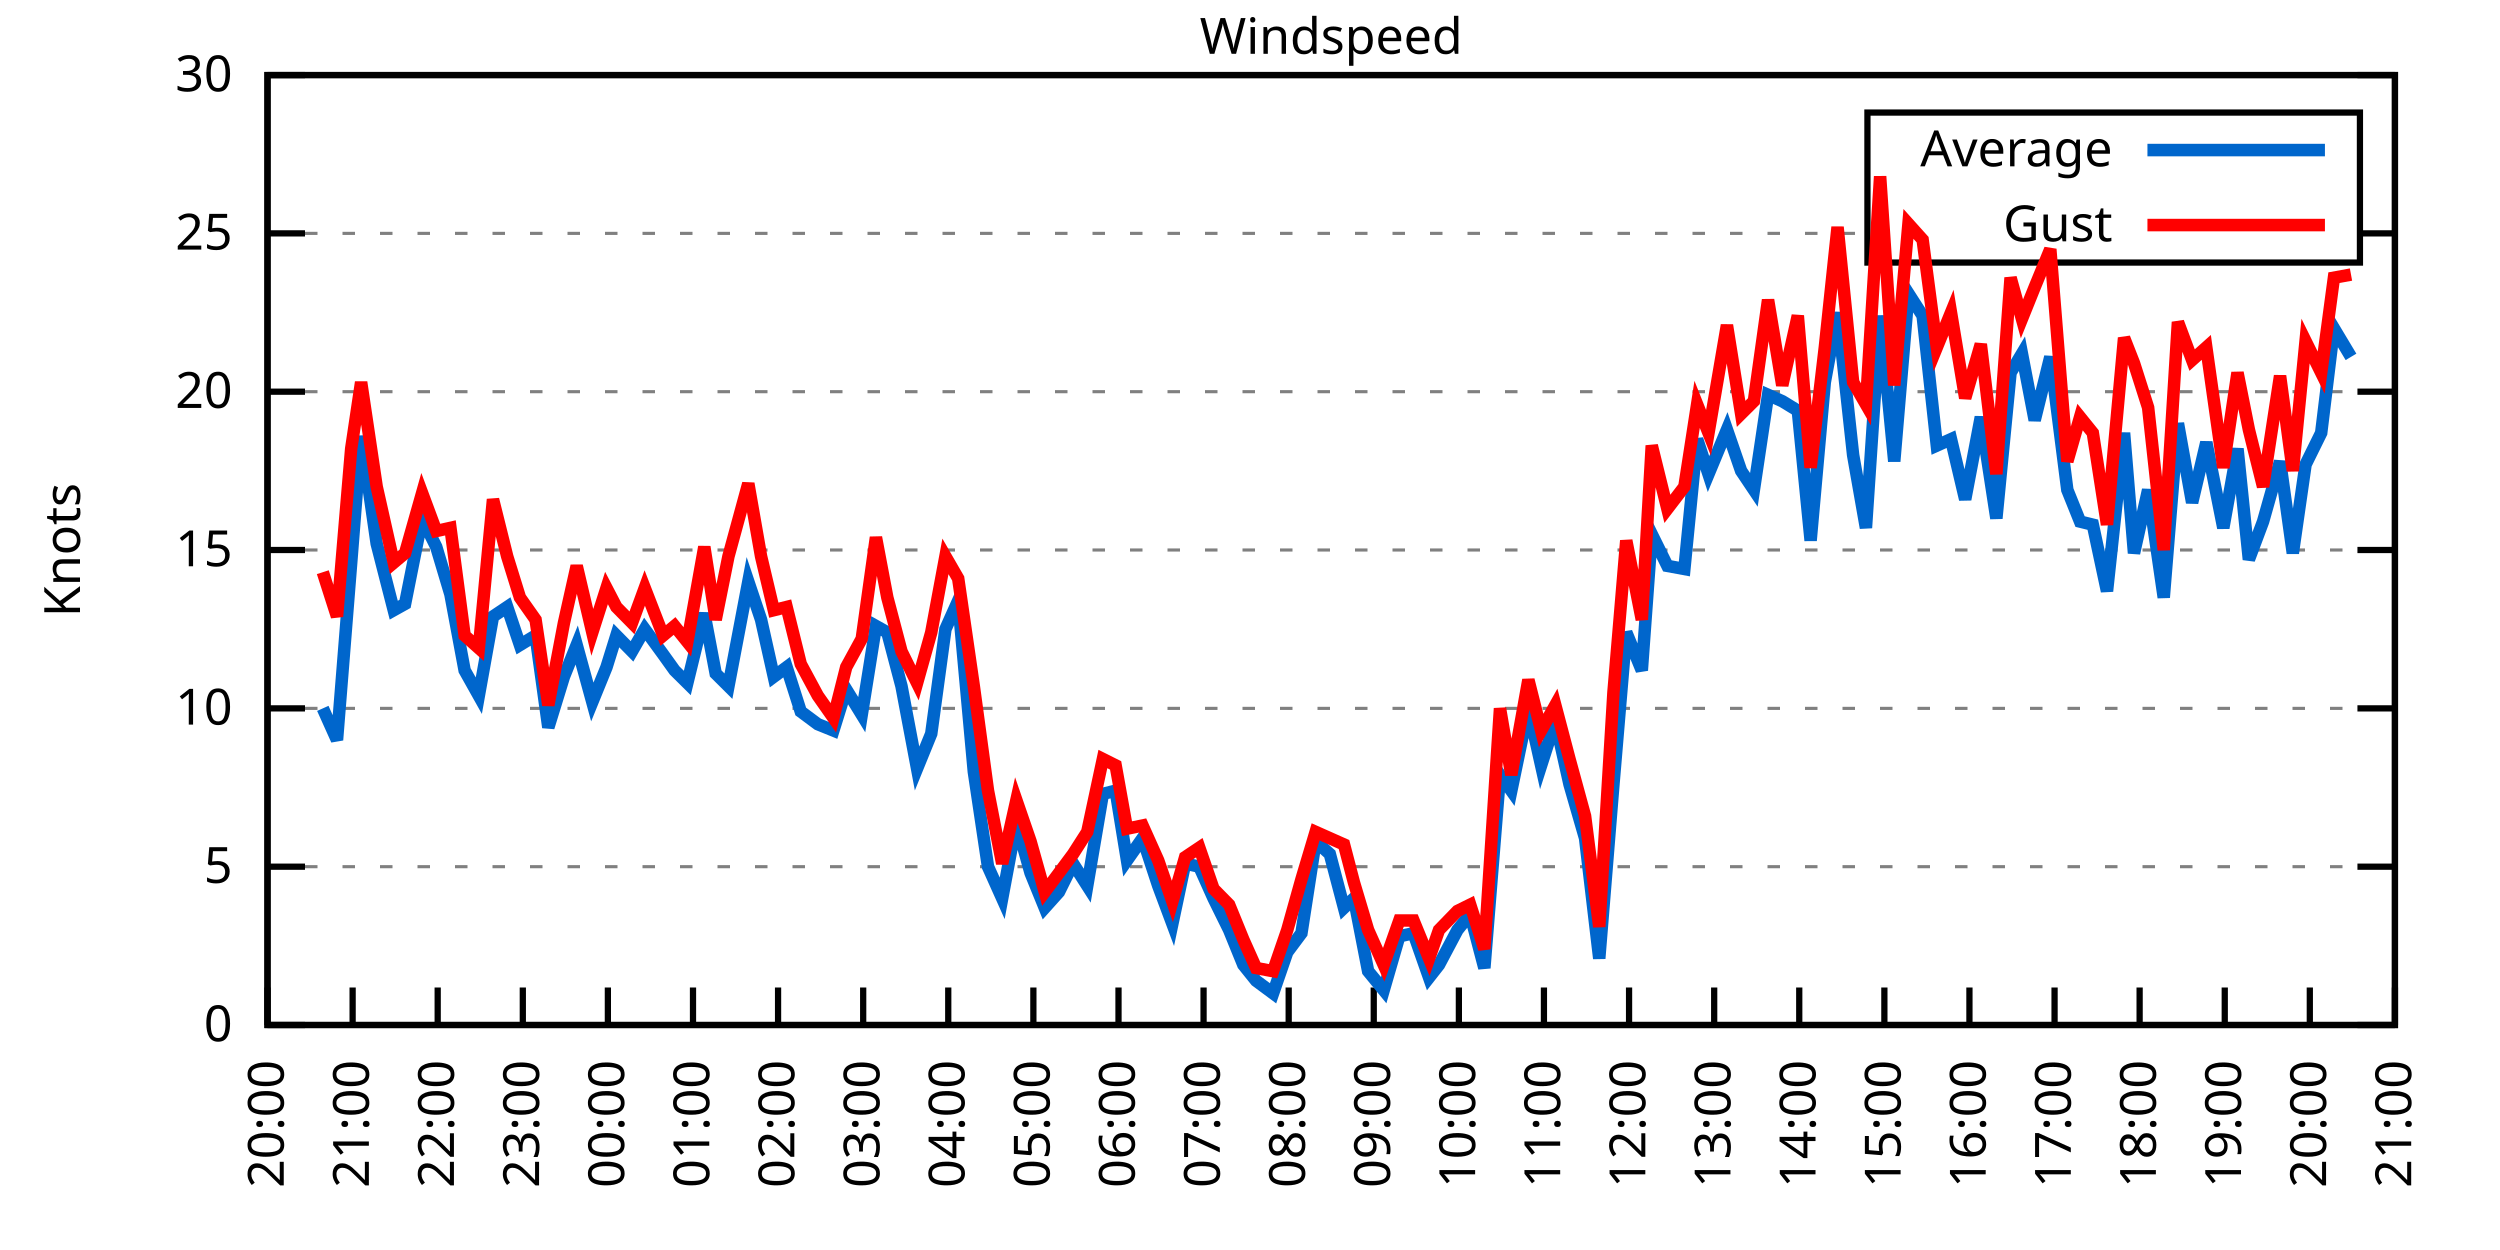
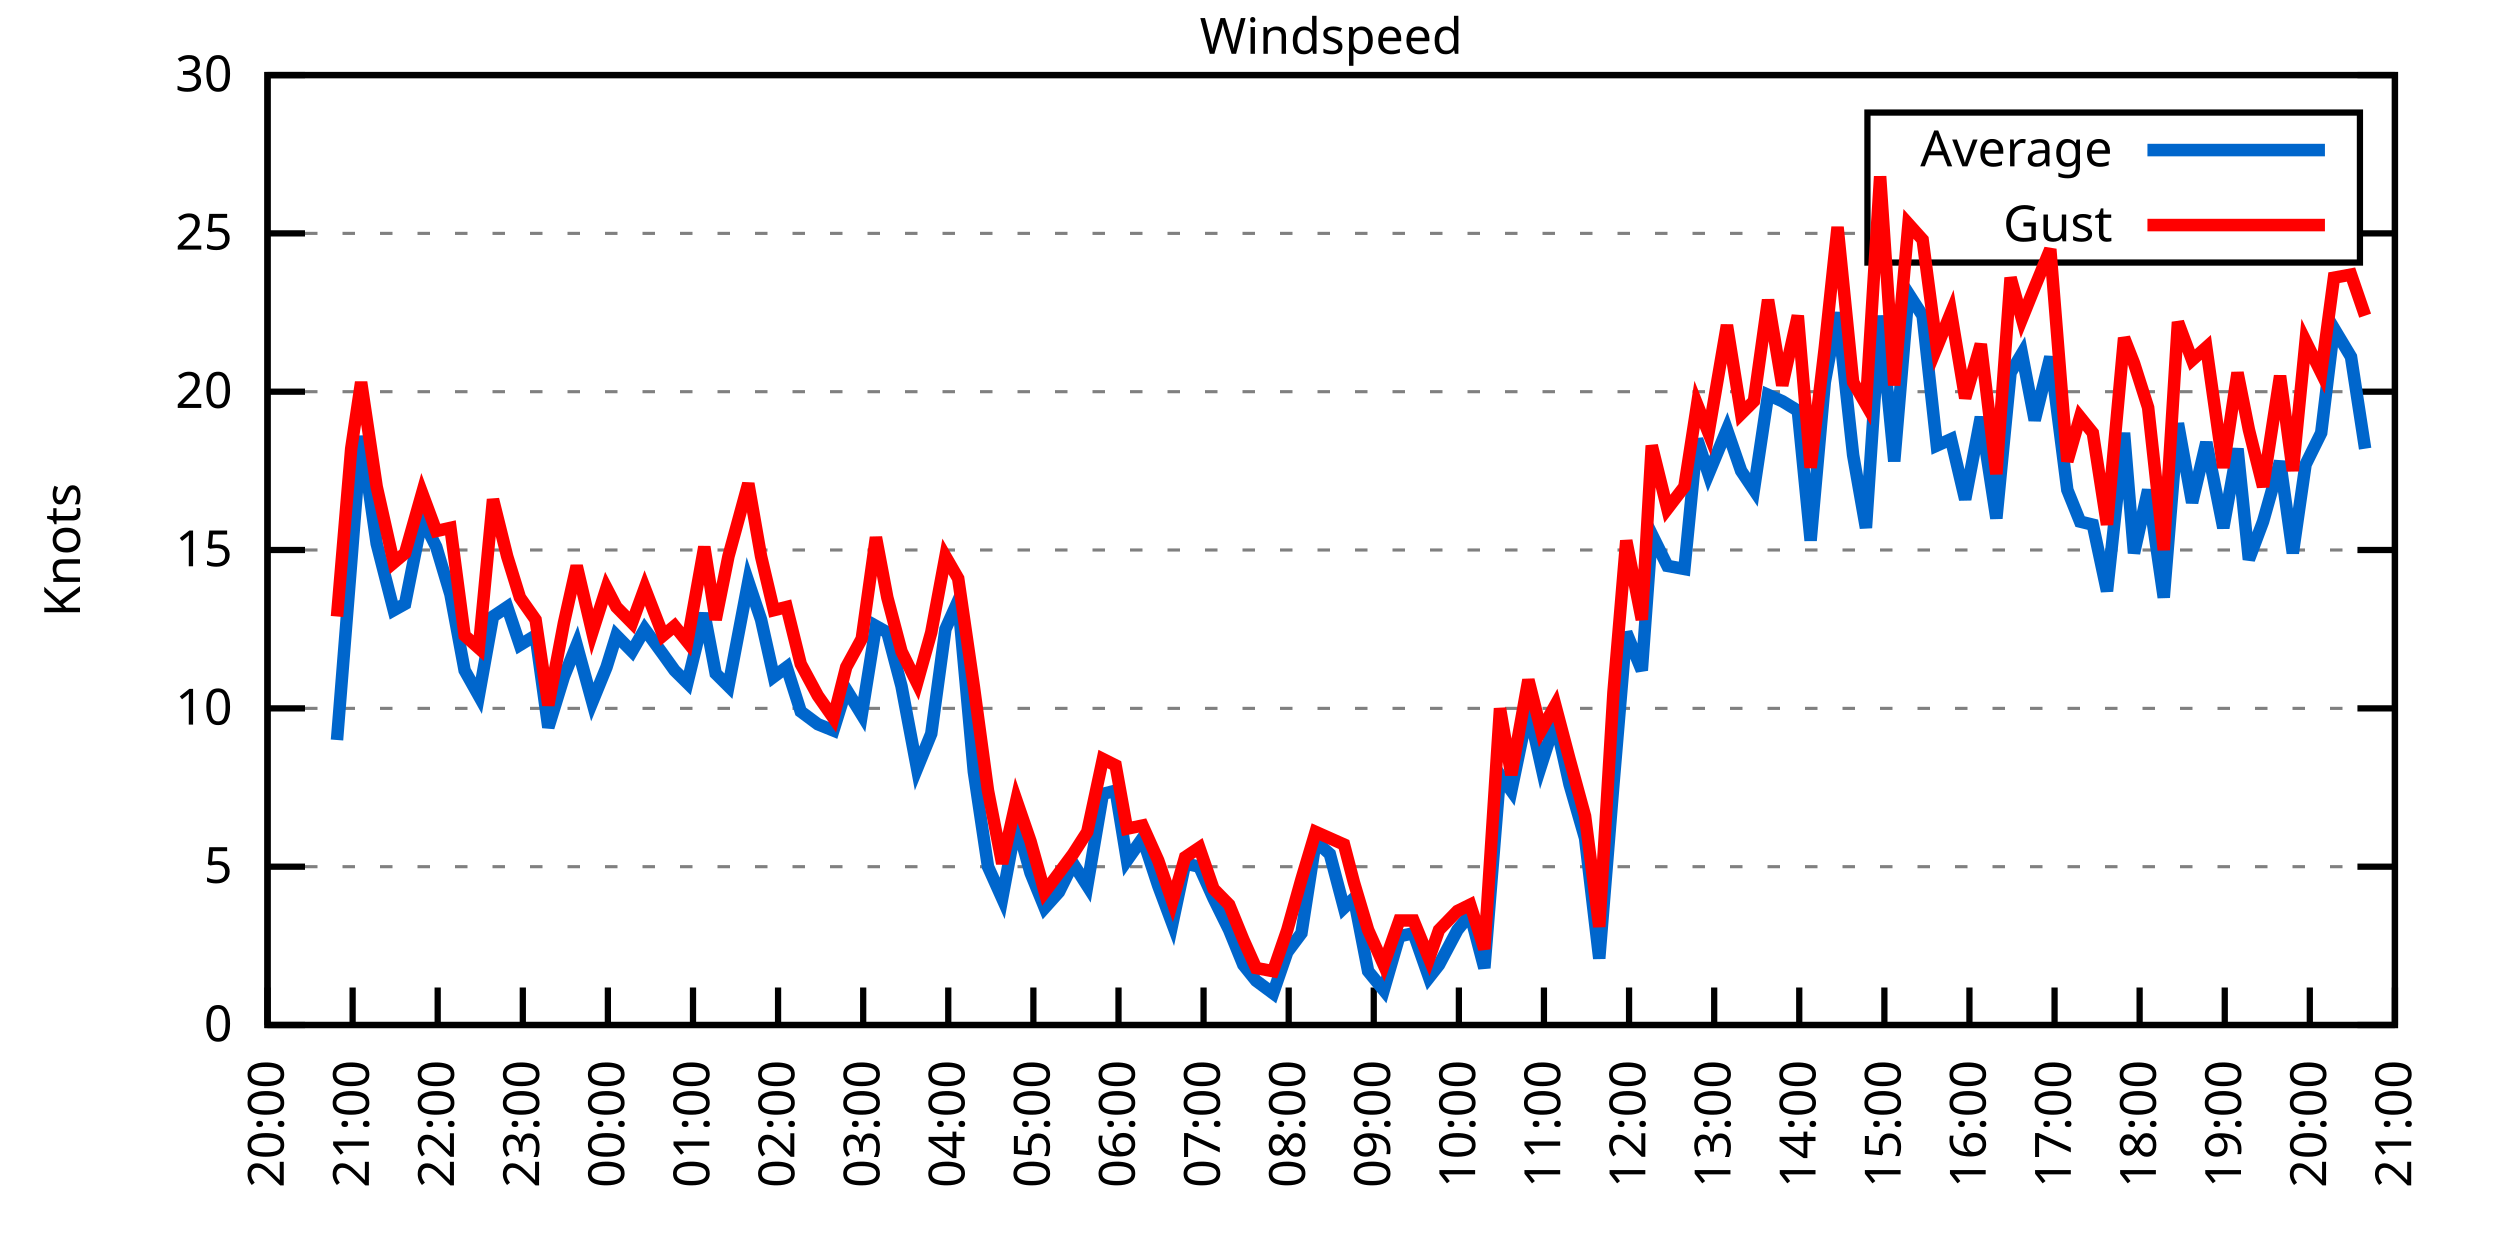
<svg xmlns="http://www.w3.org/2000/svg" xmlns:xlink="http://www.w3.org/1999/xlink" width="400" height="200" viewBox="0 0 400 200">
  <g id="gnuplot_canvas">
    <rect x="0" y="0" width="400" height="200" fill="none" />
    <defs>
      <circle id="gpDot" r="0.5" stroke-width="0.5" stroke="currentColor" />
      <path id="gpPt0" stroke-width="0.333" stroke="currentColor" d="M-1,0 h2 M0,-1 v2" />
      <path id="gpPt1" stroke-width="0.333" stroke="currentColor" d="M-1,-1 L1,1 M1,-1 L-1,1" />
      <path id="gpPt2" stroke-width="0.333" stroke="currentColor" d="M-1,0 L1,0 M0,-1 L0,1 M-1,-1 L1,1 M-1,1 L1,-1" />
      <rect id="gpPt3" stroke-width="0.333" stroke="currentColor" x="-1" y="-1" width="2" height="2" />
      <rect id="gpPt4" stroke-width="0.333" stroke="currentColor" fill="currentColor" x="-1" y="-1" width="2" height="2" />
      <circle id="gpPt5" stroke-width="0.333" stroke="currentColor" cx="0" cy="0" r="1" />
      <use xlink:href="#gpPt5" id="gpPt6" fill="currentColor" stroke="none" />
      <path id="gpPt7" stroke-width="0.333" stroke="currentColor" d="M0,-1.33 L-1.33,0.67 L1.33,0.67 z" />
      <use xlink:href="#gpPt7" id="gpPt8" fill="currentColor" stroke="none" />
      <use xlink:href="#gpPt7" id="gpPt9" stroke="currentColor" transform="rotate(180)" />
      <use xlink:href="#gpPt9" id="gpPt10" fill="currentColor" stroke="none" />
      <use xlink:href="#gpPt3" id="gpPt11" stroke="currentColor" transform="rotate(45)" />
      <use xlink:href="#gpPt11" id="gpPt12" fill="currentColor" stroke="none" />
      <path id="gpPt13" stroke-width="0.333" stroke="currentColor" d="M0,1.330 L1.265,0.411 L0.782,-1.067 L-0.782,-1.076 L-1.265,0.411 z" />
      <use xlink:href="#gpPt13" id="gpPt14" fill="currentColor" stroke="none" />
      <filter id="textbox" filterUnits="objectBoundingBox" x="0" y="0" height="1" width="1">
        <feFlood flood-color="white" flood-opacity="1" result="bgnd" />
        <feComposite in="SourceGraphic" in2="bgnd" operator="atop" />
      </filter>
      <filter id="greybox" filterUnits="objectBoundingBox" x="0" y="0" height="1" width="1">
        <feFlood flood-color="lightgrey" flood-opacity="1" result="grey" />
        <feComposite in="SourceGraphic" in2="grey" operator="atop" />
      </filter>
    </defs>
    <g fill="none" color="white" stroke="currentColor" stroke-width="1.00" stroke-linecap="butt" stroke-linejoin="miter">
</g>
    <g fill="none" color="black" stroke="currentColor" stroke-width="1.00" stroke-linecap="butt" stroke-linejoin="miter">
      <g stroke="none" shape-rendering="crispEdges">
        <polygon fill="rgb(255, 255, 255)" points="42.80,164.00 383.18,164.00 383.18,12.02 42.80,12.02 " />
      </g>
    </g>
    <g fill="none" color="black" stroke="currentColor" stroke-width="1.00" stroke-linecap="butt" stroke-linejoin="miter">
</g>
    <g fill="none" color="black" stroke="black" stroke-width="0.50" stroke-linecap="butt" stroke-linejoin="miter">
</g>
    <g fill="none" color="gray" stroke="currentColor" stroke-width="0.50" stroke-linecap="butt" stroke-linejoin="miter">
      <path stroke="gray" stroke-dasharray="2,4" class="gridline" d="M42.80,164.00 L383.19,164.00  " />
    </g>
    <g fill="none" color="gray" stroke="gray" stroke-width="1.00" stroke-linecap="butt" stroke-linejoin="miter">
</g>
    <g fill="none" color="black" stroke="currentColor" stroke-width="1.00" stroke-linecap="butt" stroke-linejoin="miter">
      <path stroke="black" d="M42.80,164.00 L48.80,164.00 M383.19,164.00 L377.19,164.00  " />
      <g transform="translate(37.20,166.60)" stroke="none" fill="black" font-family="Sans" font-size="8.00" text-anchor="end">
        <text>
          <tspan font-family="Sans"> 0</tspan>
        </text>
      </g>
    </g>
    <g fill="none" color="black" stroke="currentColor" stroke-width="1.00" stroke-linecap="butt" stroke-linejoin="miter">
</g>
    <g fill="none" color="black" stroke="black" stroke-width="0.50" stroke-linecap="butt" stroke-linejoin="miter">
</g>
    <g fill="none" color="gray" stroke="currentColor" stroke-width="0.50" stroke-linecap="butt" stroke-linejoin="miter">
      <path stroke="gray" stroke-dasharray="2,4" class="gridline" d="M42.80,138.67 L383.19,138.67  " />
    </g>
    <g fill="none" color="gray" stroke="gray" stroke-width="1.00" stroke-linecap="butt" stroke-linejoin="miter">
</g>
    <g fill="none" color="black" stroke="currentColor" stroke-width="1.00" stroke-linecap="butt" stroke-linejoin="miter">
      <path stroke="black" d="M42.80,138.67 L48.80,138.67 M383.19,138.67 L377.19,138.67  " />
      <g transform="translate(37.20,141.27)" stroke="none" fill="black" font-family="Sans" font-size="8.00" text-anchor="end">
        <text>
          <tspan font-family="Sans"> 5</tspan>
        </text>
      </g>
    </g>
    <g fill="none" color="black" stroke="currentColor" stroke-width="1.00" stroke-linecap="butt" stroke-linejoin="miter">
</g>
    <g fill="none" color="black" stroke="black" stroke-width="0.50" stroke-linecap="butt" stroke-linejoin="miter">
</g>
    <g fill="none" color="gray" stroke="currentColor" stroke-width="0.50" stroke-linecap="butt" stroke-linejoin="miter">
      <path stroke="gray" stroke-dasharray="2,4" class="gridline" d="M42.80,113.34 L383.19,113.34  " />
    </g>
    <g fill="none" color="gray" stroke="gray" stroke-width="1.00" stroke-linecap="butt" stroke-linejoin="miter">
</g>
    <g fill="none" color="black" stroke="currentColor" stroke-width="1.00" stroke-linecap="butt" stroke-linejoin="miter">
      <path stroke="black" d="M42.80,113.34 L48.80,113.34 M383.19,113.34 L377.19,113.34  " />
      <g transform="translate(37.20,115.94)" stroke="none" fill="black" font-family="Sans" font-size="8.00" text-anchor="end">
        <text>
          <tspan font-family="Sans"> 10</tspan>
        </text>
      </g>
    </g>
    <g fill="none" color="black" stroke="currentColor" stroke-width="1.00" stroke-linecap="butt" stroke-linejoin="miter">
</g>
    <g fill="none" color="black" stroke="black" stroke-width="0.50" stroke-linecap="butt" stroke-linejoin="miter">
</g>
    <g fill="none" color="gray" stroke="currentColor" stroke-width="0.50" stroke-linecap="butt" stroke-linejoin="miter">
      <path stroke="gray" stroke-dasharray="2,4" class="gridline" d="M42.80,88.00 L383.19,88.00  " />
    </g>
    <g fill="none" color="gray" stroke="gray" stroke-width="1.00" stroke-linecap="butt" stroke-linejoin="miter">
</g>
    <g fill="none" color="black" stroke="currentColor" stroke-width="1.00" stroke-linecap="butt" stroke-linejoin="miter">
      <path stroke="black" d="M42.80,88.00 L48.80,88.00 M383.19,88.00 L377.19,88.00  " />
      <g transform="translate(37.20,90.60)" stroke="none" fill="black" font-family="Sans" font-size="8.00" text-anchor="end">
        <text>
          <tspan font-family="Sans"> 15</tspan>
        </text>
      </g>
    </g>
    <g fill="none" color="black" stroke="currentColor" stroke-width="1.00" stroke-linecap="butt" stroke-linejoin="miter">
</g>
    <g fill="none" color="black" stroke="black" stroke-width="0.50" stroke-linecap="butt" stroke-linejoin="miter">
</g>
    <g fill="none" color="gray" stroke="currentColor" stroke-width="0.50" stroke-linecap="butt" stroke-linejoin="miter">
      <path stroke="gray" stroke-dasharray="2,4" class="gridline" d="M42.80,62.67 L383.19,62.67  " />
    </g>
    <g fill="none" color="gray" stroke="gray" stroke-width="1.00" stroke-linecap="butt" stroke-linejoin="miter">
</g>
    <g fill="none" color="black" stroke="currentColor" stroke-width="1.00" stroke-linecap="butt" stroke-linejoin="miter">
      <path stroke="black" d="M42.80,62.67 L48.80,62.67 M383.19,62.67 L377.19,62.67  " />
      <g transform="translate(37.20,65.27)" stroke="none" fill="black" font-family="Sans" font-size="8.00" text-anchor="end">
        <text>
          <tspan font-family="Sans"> 20</tspan>
        </text>
      </g>
    </g>
    <g fill="none" color="black" stroke="currentColor" stroke-width="1.00" stroke-linecap="butt" stroke-linejoin="miter">
</g>
    <g fill="none" color="black" stroke="black" stroke-width="0.50" stroke-linecap="butt" stroke-linejoin="miter">
</g>
    <g fill="none" color="gray" stroke="currentColor" stroke-width="0.50" stroke-linecap="butt" stroke-linejoin="miter">
      <path stroke="gray" stroke-dasharray="2,4" class="gridline" d="M42.80,37.34 L298.79,37.34 M377.59,37.34 L383.19,37.34  " />
    </g>
    <g fill="none" color="gray" stroke="gray" stroke-width="1.00" stroke-linecap="butt" stroke-linejoin="miter">
</g>
    <g fill="none" color="black" stroke="currentColor" stroke-width="1.00" stroke-linecap="butt" stroke-linejoin="miter">
      <path stroke="black" d="M42.80,37.34 L48.80,37.34 M383.19,37.34 L377.19,37.34  " />
      <g transform="translate(37.20,39.94)" stroke="none" fill="black" font-family="Sans" font-size="8.00" text-anchor="end">
        <text>
          <tspan font-family="Sans"> 25</tspan>
        </text>
      </g>
    </g>
    <g fill="none" color="black" stroke="currentColor" stroke-width="1.00" stroke-linecap="butt" stroke-linejoin="miter">
</g>
    <g fill="none" color="black" stroke="black" stroke-width="0.50" stroke-linecap="butt" stroke-linejoin="miter">
</g>
    <g fill="none" color="gray" stroke="currentColor" stroke-width="0.50" stroke-linecap="butt" stroke-linejoin="miter">
      <path stroke="gray" stroke-dasharray="2,4" class="gridline" d="M42.80,12.01 L383.19,12.01  " />
    </g>
    <g fill="none" color="gray" stroke="gray" stroke-width="1.00" stroke-linecap="butt" stroke-linejoin="miter">
</g>
    <g fill="none" color="black" stroke="currentColor" stroke-width="1.00" stroke-linecap="butt" stroke-linejoin="miter">
      <path stroke="black" d="M42.80,12.01 L48.80,12.01 M383.19,12.01 L377.19,12.01  " />
      <g transform="translate(37.20,14.61)" stroke="none" fill="black" font-family="Sans" font-size="8.00" text-anchor="end">
        <text>
          <tspan font-family="Sans"> 30</tspan>
        </text>
      </g>
    </g>
    <g fill="none" color="black" stroke="currentColor" stroke-width="1.00" stroke-linecap="butt" stroke-linejoin="miter">
      <path stroke="black" d="M42.80,164.00 L42.80,158.00  " />
      <g transform="translate(45.40,169.60) rotate(270.00)" stroke="none" fill="black" font-family="Sans" font-size="8.00" text-anchor="end">
        <text>
          <tspan font-family="Sans">20:00</tspan>
        </text>
      </g>
    </g>
    <g fill="none" color="black" stroke="currentColor" stroke-width="1.00" stroke-linecap="butt" stroke-linejoin="miter">
      <path stroke="black" d="M56.42,164.00 L56.42,158.00  " />
      <g transform="translate(59.02,169.60) rotate(270.00)" stroke="none" fill="black" font-family="Sans" font-size="8.00" text-anchor="end">
        <text>
          <tspan font-family="Sans">21:00</tspan>
        </text>
      </g>
    </g>
    <g fill="none" color="black" stroke="currentColor" stroke-width="1.00" stroke-linecap="butt" stroke-linejoin="miter">
      <path stroke="black" d="M70.03,164.00 L70.03,158.00  " />
      <g transform="translate(72.63,169.60) rotate(270.00)" stroke="none" fill="black" font-family="Sans" font-size="8.00" text-anchor="end">
        <text>
          <tspan font-family="Sans">22:00</tspan>
        </text>
      </g>
    </g>
    <g fill="none" color="black" stroke="currentColor" stroke-width="1.00" stroke-linecap="butt" stroke-linejoin="miter">
      <path stroke="black" d="M83.65,164.00 L83.65,158.00  " />
      <g transform="translate(86.25,169.60) rotate(270.00)" stroke="none" fill="black" font-family="Sans" font-size="8.00" text-anchor="end">
        <text>
          <tspan font-family="Sans">23:00</tspan>
        </text>
      </g>
    </g>
    <g fill="none" color="black" stroke="currentColor" stroke-width="1.00" stroke-linecap="butt" stroke-linejoin="miter">
      <path stroke="black" d="M97.26,164.00 L97.26,158.00  " />
      <g transform="translate(99.86,169.60) rotate(270.00)" stroke="none" fill="black" font-family="Sans" font-size="8.00" text-anchor="end">
        <text>
          <tspan font-family="Sans">00:00</tspan>
        </text>
      </g>
    </g>
    <g fill="none" color="black" stroke="currentColor" stroke-width="1.00" stroke-linecap="butt" stroke-linejoin="miter">
      <path stroke="black" d="M110.88,164.00 L110.88,158.00  " />
      <g transform="translate(113.48,169.60) rotate(270.00)" stroke="none" fill="black" font-family="Sans" font-size="8.00" text-anchor="end">
        <text>
          <tspan font-family="Sans">01:00</tspan>
        </text>
      </g>
    </g>
    <g fill="none" color="black" stroke="currentColor" stroke-width="1.00" stroke-linecap="butt" stroke-linejoin="miter">
      <path stroke="black" d="M124.49,164.00 L124.49,158.00  " />
      <g transform="translate(127.09,169.60) rotate(270.00)" stroke="none" fill="black" font-family="Sans" font-size="8.00" text-anchor="end">
        <text>
          <tspan font-family="Sans">02:00</tspan>
        </text>
      </g>
    </g>
    <g fill="none" color="black" stroke="currentColor" stroke-width="1.00" stroke-linecap="butt" stroke-linejoin="miter">
      <path stroke="black" d="M138.11,164.00 L138.11,158.00  " />
      <g transform="translate(140.71,169.60) rotate(270.00)" stroke="none" fill="black" font-family="Sans" font-size="8.00" text-anchor="end">
        <text>
          <tspan font-family="Sans">03:00</tspan>
        </text>
      </g>
    </g>
    <g fill="none" color="black" stroke="currentColor" stroke-width="1.00" stroke-linecap="butt" stroke-linejoin="miter">
      <path stroke="black" d="M151.72,164.00 L151.72,158.00  " />
      <g transform="translate(154.32,169.60) rotate(270.00)" stroke="none" fill="black" font-family="Sans" font-size="8.00" text-anchor="end">
        <text>
          <tspan font-family="Sans">04:00</tspan>
        </text>
      </g>
    </g>
    <g fill="none" color="black" stroke="currentColor" stroke-width="1.00" stroke-linecap="butt" stroke-linejoin="miter">
      <path stroke="black" d="M165.34,164.00 L165.34,158.00  " />
      <g transform="translate(167.94,169.60) rotate(270.00)" stroke="none" fill="black" font-family="Sans" font-size="8.00" text-anchor="end">
        <text>
          <tspan font-family="Sans">05:00</tspan>
        </text>
      </g>
    </g>
    <g fill="none" color="black" stroke="currentColor" stroke-width="1.00" stroke-linecap="butt" stroke-linejoin="miter">
      <path stroke="black" d="M178.96,164.00 L178.96,158.00  " />
      <g transform="translate(181.56,169.60) rotate(270.00)" stroke="none" fill="black" font-family="Sans" font-size="8.00" text-anchor="end">
        <text>
          <tspan font-family="Sans">06:00</tspan>
        </text>
      </g>
    </g>
    <g fill="none" color="black" stroke="currentColor" stroke-width="1.00" stroke-linecap="butt" stroke-linejoin="miter">
      <path stroke="black" d="M192.57,164.00 L192.57,158.00  " />
      <g transform="translate(195.17,169.60) rotate(270.00)" stroke="none" fill="black" font-family="Sans" font-size="8.00" text-anchor="end">
        <text>
          <tspan font-family="Sans">07:00</tspan>
        </text>
      </g>
    </g>
    <g fill="none" color="black" stroke="currentColor" stroke-width="1.00" stroke-linecap="butt" stroke-linejoin="miter">
      <path stroke="black" d="M206.19,164.00 L206.19,158.00  " />
      <g transform="translate(208.79,169.60) rotate(270.00)" stroke="none" fill="black" font-family="Sans" font-size="8.00" text-anchor="end">
        <text>
          <tspan font-family="Sans">08:00</tspan>
        </text>
      </g>
    </g>
    <g fill="none" color="black" stroke="currentColor" stroke-width="1.00" stroke-linecap="butt" stroke-linejoin="miter">
      <path stroke="black" d="M219.80,164.00 L219.80,158.00  " />
      <g transform="translate(222.40,169.60) rotate(270.00)" stroke="none" fill="black" font-family="Sans" font-size="8.00" text-anchor="end">
        <text>
          <tspan font-family="Sans">09:00</tspan>
        </text>
      </g>
    </g>
    <g fill="none" color="black" stroke="currentColor" stroke-width="1.00" stroke-linecap="butt" stroke-linejoin="miter">
      <path stroke="black" d="M233.42,164.00 L233.42,158.00  " />
      <g transform="translate(236.02,169.60) rotate(270.00)" stroke="none" fill="black" font-family="Sans" font-size="8.00" text-anchor="end">
        <text>
          <tspan font-family="Sans">10:00</tspan>
        </text>
      </g>
    </g>
    <g fill="none" color="black" stroke="currentColor" stroke-width="1.00" stroke-linecap="butt" stroke-linejoin="miter">
      <path stroke="black" d="M247.03,164.00 L247.03,158.00  " />
      <g transform="translate(249.63,169.60) rotate(270.00)" stroke="none" fill="black" font-family="Sans" font-size="8.00" text-anchor="end">
        <text>
          <tspan font-family="Sans">11:00</tspan>
        </text>
      </g>
    </g>
    <g fill="none" color="black" stroke="currentColor" stroke-width="1.00" stroke-linecap="butt" stroke-linejoin="miter">
      <path stroke="black" d="M260.65,164.00 L260.65,158.00  " />
      <g transform="translate(263.25,169.60) rotate(270.00)" stroke="none" fill="black" font-family="Sans" font-size="8.00" text-anchor="end">
        <text>
          <tspan font-family="Sans">12:00</tspan>
        </text>
      </g>
    </g>
    <g fill="none" color="black" stroke="currentColor" stroke-width="1.00" stroke-linecap="butt" stroke-linejoin="miter">
      <path stroke="black" d="M274.27,164.00 L274.27,158.00  " />
      <g transform="translate(276.87,169.60) rotate(270.00)" stroke="none" fill="black" font-family="Sans" font-size="8.00" text-anchor="end">
        <text>
          <tspan font-family="Sans">13:00</tspan>
        </text>
      </g>
    </g>
    <g fill="none" color="black" stroke="currentColor" stroke-width="1.00" stroke-linecap="butt" stroke-linejoin="miter">
      <path stroke="black" d="M287.88,164.00 L287.88,158.00  " />
      <g transform="translate(290.48,169.60) rotate(270.00)" stroke="none" fill="black" font-family="Sans" font-size="8.00" text-anchor="end">
        <text>
          <tspan font-family="Sans">14:00</tspan>
        </text>
      </g>
    </g>
    <g fill="none" color="black" stroke="currentColor" stroke-width="1.00" stroke-linecap="butt" stroke-linejoin="miter">
      <path stroke="black" d="M301.50,164.00 L301.50,158.00  " />
      <g transform="translate(304.10,169.60) rotate(270.00)" stroke="none" fill="black" font-family="Sans" font-size="8.00" text-anchor="end">
        <text>
          <tspan font-family="Sans">15:00</tspan>
        </text>
      </g>
    </g>
    <g fill="none" color="black" stroke="currentColor" stroke-width="1.00" stroke-linecap="butt" stroke-linejoin="miter">
      <path stroke="black" d="M315.11,164.00 L315.11,158.00  " />
      <g transform="translate(317.71,169.60) rotate(270.00)" stroke="none" fill="black" font-family="Sans" font-size="8.00" text-anchor="end">
        <text>
          <tspan font-family="Sans">16:00</tspan>
        </text>
      </g>
    </g>
    <g fill="none" color="black" stroke="currentColor" stroke-width="1.00" stroke-linecap="butt" stroke-linejoin="miter">
      <path stroke="black" d="M328.73,164.00 L328.73,158.00  " />
      <g transform="translate(331.33,169.60) rotate(270.00)" stroke="none" fill="black" font-family="Sans" font-size="8.00" text-anchor="end">
        <text>
          <tspan font-family="Sans">17:00</tspan>
        </text>
      </g>
    </g>
    <g fill="none" color="black" stroke="currentColor" stroke-width="1.00" stroke-linecap="butt" stroke-linejoin="miter">
      <path stroke="black" d="M342.34,164.00 L342.34,158.00  " />
      <g transform="translate(344.94,169.60) rotate(270.00)" stroke="none" fill="black" font-family="Sans" font-size="8.00" text-anchor="end">
        <text>
          <tspan font-family="Sans">18:00</tspan>
        </text>
      </g>
    </g>
    <g fill="none" color="black" stroke="currentColor" stroke-width="1.00" stroke-linecap="butt" stroke-linejoin="miter">
      <path stroke="black" d="M355.96,164.00 L355.96,158.00  " />
      <g transform="translate(358.56,169.60) rotate(270.00)" stroke="none" fill="black" font-family="Sans" font-size="8.00" text-anchor="end">
        <text>
          <tspan font-family="Sans">19:00</tspan>
        </text>
      </g>
    </g>
    <g fill="none" color="black" stroke="currentColor" stroke-width="1.00" stroke-linecap="butt" stroke-linejoin="miter">
      <path stroke="black" d="M369.57,164.00 L369.57,158.00  " />
      <g transform="translate(372.17,169.60) rotate(270.00)" stroke="none" fill="black" font-family="Sans" font-size="8.00" text-anchor="end">
        <text>
          <tspan font-family="Sans">20:00</tspan>
        </text>
      </g>
    </g>
    <g fill="none" color="black" stroke="currentColor" stroke-width="1.00" stroke-linecap="butt" stroke-linejoin="miter">
      <path stroke="black" d="M383.19,164.00 L383.19,158.00  " />
      <g transform="translate(385.79,169.60) rotate(270.00)" stroke="none" fill="black" font-family="Sans" font-size="8.00" text-anchor="end">
        <text>
          <tspan font-family="Sans">21:00</tspan>
        </text>
      </g>
    </g>
    <g fill="none" color="black" stroke="currentColor" stroke-width="1.00" stroke-linecap="butt" stroke-linejoin="miter">
</g>
    <g fill="none" color="black" stroke="currentColor" stroke-width="1.00" stroke-linecap="butt" stroke-linejoin="miter">
      <path stroke="black" d="M42.80,12.01 L42.80,164.00 L383.19,164.00 L383.19,12.01 L42.80,12.01 Z  " />
    </g>
    <g fill="none" color="black" stroke="currentColor" stroke-width="1.00" stroke-linecap="butt" stroke-linejoin="miter">
</g>
    <g fill="none" color="black" stroke="currentColor" stroke-width="1.00" stroke-linecap="butt" stroke-linejoin="miter">
      <path stroke="black" d="M298.79,42.01 L298.79,18.01 L377.59,18.01 L377.59,42.01 L298.79,42.01 Z  " />
    </g>
    <g id="Windspeed_plot_1">
      <g fill="none" color="white" stroke="black" stroke-width="2.00" stroke-linecap="butt" stroke-linejoin="miter">
</g>
      <g fill="none" color="black" stroke="currentColor" stroke-width="2.00" stroke-linecap="butt" stroke-linejoin="miter">
        <g transform="translate(337.99,26.61)" stroke="none" fill="black" font-family="Sans" font-size="8.00" text-anchor="end">
          <text>
            <tspan font-family="Sans">Average</tspan>
          </text>
        </g>
      </g>
      <g fill="none" color="black" stroke="currentColor" stroke-width="2.00" stroke-linecap="butt" stroke-linejoin="miter">
-         <path stroke="rgb(  0, 102, 204)" d="M343.59,24.01 L371.99,24.01 M51.65,113.34 L53.92,118.40 L56.19,90.03 L57.78,69.77 L60.27,86.99 L63.00,97.63   L64.81,96.62 L67.54,82.94 L69.80,87.50 L72.07,95.10 L74.34,107.26 L76.61,111.31 L78.88,98.64 L81.15,97.12   L83.19,103.20 L85.69,101.68 L87.73,116.38 L90.23,108.27 L92.27,103.20 L94.77,112.32 L97.04,106.75 L98.62,101.68   L101.12,104.22 L103.16,100.67 L106.11,104.72 L107.93,107.26 L109.97,109.28 L112.69,98.14 L114.51,107.76 L116.55,109.79   L119.73,93.07 L121.77,99.15 L123.81,108.27 L125.86,106.75 L128.12,113.84 L130.85,115.87 L133.34,116.88 L135.39,110.30   L137.88,114.35 L140.15,100.16 L141.97,101.18 L144.24,109.79 L146.73,122.96 L149.00,117.39 L151.27,100.67 L153.31,96.11   L155.81,123.47 L158.08,138.67 L160.35,143.73 L162.62,131.58 L164.89,139.68 L167.16,145.25 L169.43,142.72 L171.69,138.16   L173.96,141.71 L176.46,127.02 L178.50,126.51 L180.32,137.66 L182.81,134.11 L185.31,141.71 L187.58,147.79 L189.62,138.16   L191.89,138.67 L194.16,143.73 L196.66,148.80 L198.93,154.37 L200.97,156.91 L203.69,158.93 L205.96,152.35 L208.23,149.31   L210.50,134.62 L212.77,136.64 L215.04,145.25 L216.63,143.73 L218.90,155.39 L221.39,158.43 L223.89,149.81 L226.16,149.31   L228.65,156.40 L230.24,154.37 L233.19,148.80 L235.23,146.27 L237.50,154.88 L240.00,123.98 L241.81,126.51 L244.54,113.34   L246.58,122.46 L248.85,115.36 L251.12,125.50 L253.61,134.11 L255.88,153.36 L258.15,125.50 L260.20,101.18 L262.69,107.26   L264.28,85.47 L266.78,90.54 L269.50,91.04 L271.54,70.27 L273.36,75.85 L276.31,68.75 L278.58,75.34 L280.62,78.38   L282.89,63.18 L285.16,64.19 L287.65,65.71 L289.70,86.49 L291.97,61.15 L294.01,50.01 L296.50,72.81 L298.55,84.46   L300.82,50.51 L303.08,73.82 L305.35,46.97 L307.62,50.51 L309.89,71.29 L312.16,70.27 L314.43,79.90 L316.93,66.73   L319.42,82.94 L321.69,59.63 L323.51,56.59 L325.55,67.23 L328.05,57.10 L330.77,78.38 L332.81,83.45 L334.85,83.95   L337.12,94.59 L339.85,69.26 L341.44,88.51 L343.70,78.38 L346.20,95.60 L348.47,67.74 L350.74,80.41 L353.01,70.78   L355.73,84.46 L358.00,71.79 L359.82,89.52 L362.09,83.45 L364.81,73.82 L366.85,88.51 L368.89,74.33 L371.39,69.26   L373.43,52.54 L376.16,57.10  " />
+         <path stroke="rgb(  0, 102, 204)" d="M343.59,24.01 L371.99,24.01 M53.92,118.40 L56.19,90.03 L57.78,69.77 L60.27,86.99 L63.00,97.63 L64.81,96.62   L67.54,82.94 L69.80,87.50 L72.07,95.10 L74.34,107.26 L76.61,111.31 L78.88,98.64 L81.15,97.12 L83.19,103.20   L85.69,101.68 L87.73,116.38 L90.23,108.27 L92.27,103.20 L94.77,112.32 L97.04,106.75 L98.62,101.68 L101.12,104.22   L103.16,100.67 L106.11,104.72 L107.93,107.26 L109.97,109.28 L112.69,98.14 L114.51,107.76 L116.55,109.79 L119.73,93.07   L121.77,99.15 L123.81,108.27 L125.86,106.75 L128.12,113.84 L130.85,115.87 L133.34,116.88 L135.39,110.30 L137.88,114.35   L140.15,100.16 L141.97,101.18 L144.24,109.79 L146.73,122.96 L149.00,117.39 L151.27,100.67 L153.31,96.11 L155.81,123.47   L158.08,138.67 L160.35,143.73 L162.62,131.58 L164.89,139.68 L167.16,145.25 L169.43,142.72 L171.69,138.16 L173.96,141.71   L176.46,127.02 L178.50,126.51 L180.32,137.66 L182.81,134.11 L185.31,141.71 L187.58,147.79 L189.62,138.16 L191.89,138.67   L194.16,143.73 L196.66,148.80 L198.93,154.37 L200.97,156.91 L203.69,158.93 L205.96,152.35 L208.23,149.31 L210.50,134.62   L212.77,136.64 L215.04,145.25 L216.63,143.73 L218.90,155.39 L221.39,158.43 L223.89,149.81 L226.16,149.31 L228.65,156.40   L230.24,154.37 L233.19,148.80 L235.23,146.27 L237.50,154.88 L240.00,123.98 L241.81,126.51 L244.54,113.34 L246.58,122.46   L248.85,115.36 L251.12,125.50 L253.61,134.11 L255.88,153.36 L258.15,125.50 L260.20,101.18 L262.69,107.26 L264.28,85.47   L266.78,90.54 L269.50,91.04 L271.54,70.27 L273.36,75.85 L276.31,68.75 L278.58,75.34 L280.62,78.38 L282.89,63.18   L285.16,64.19 L287.65,65.71 L289.70,86.49 L291.97,61.15 L294.01,50.01 L296.50,72.81 L298.55,84.46 L300.82,50.51   L303.08,73.82 L305.35,46.97 L307.62,50.51 L309.89,71.29 L312.16,70.27 L314.43,79.90 L316.93,66.73 L319.42,82.94   L321.69,59.63 L323.51,56.59 L325.55,67.23 L328.05,57.10 L330.77,78.38 L332.81,83.45 L334.85,83.95 L337.12,94.59   L339.85,69.26 L341.44,88.51 L343.70,78.38 L346.20,95.60 L348.47,67.74 L350.74,80.41 L353.01,70.78 L355.73,84.46   L358.00,71.79 L359.82,89.52 L362.09,83.45 L364.81,73.82 L366.85,88.51 L368.89,74.33 L371.39,69.26 L373.43,52.54   L376.16,57.10 L378.42,71.79  " />
      </g>
    </g>
    <g id="Windspeed_plot_2">
      <g fill="none" color="black" stroke="currentColor" stroke-width="2.00" stroke-linecap="butt" stroke-linejoin="miter">
        <g transform="translate(337.99,38.61)" stroke="none" fill="black" font-family="Sans" font-size="8.00" text-anchor="end">
          <text>
            <tspan font-family="Sans">Gust</tspan>
          </text>
        </g>
      </g>
      <g fill="none" color="black" stroke="currentColor" stroke-width="2.00" stroke-linecap="butt" stroke-linejoin="miter">
-         <path stroke="rgb(255,   0,   0)" d="M343.59,36.01 L371.99,36.01 M51.65,91.55 L53.92,98.64 L56.19,71.79 L57.78,61.15 L60.27,77.87 L63.00,90.03   L64.81,88.51 L67.54,78.89 L69.80,84.97 L72.07,84.46 L74.34,101.68 L76.61,103.71 L78.88,79.90 L81.15,89.02   L83.19,95.60 L85.69,99.15 L87.73,112.83 L90.23,99.66 L92.27,90.54 L94.77,101.18 L97.04,94.08 L98.62,97.12   L101.12,99.66 L103.16,94.08 L106.11,101.68 L107.93,100.16 L109.97,102.70 L112.69,87.50 L114.51,99.15 L116.55,89.02   L119.73,77.37 L121.77,89.02 L123.81,97.63 L125.86,97.12 L128.12,106.24 L130.85,111.31 L133.34,114.86 L135.39,106.75   L137.88,102.19 L140.15,85.98 L141.97,95.60 L144.24,104.22 L146.73,109.28 L149.00,101.18 L151.27,89.02 L153.31,92.56   L155.81,109.79 L158.08,126.51 L160.35,138.16 L162.62,128.03 L164.89,134.62 L167.16,142.72 L169.43,139.68 L171.69,136.64   L173.96,133.10 L176.46,121.44 L178.50,122.46 L180.32,132.59 L182.81,132.08 L185.31,137.66 L187.58,144.24 L189.62,137.15   L191.89,135.63 L194.16,142.21 L196.66,144.75 L198.93,150.32 L200.97,154.88 L203.69,155.39 L205.96,148.80 L208.23,140.69   L210.50,133.10 L212.77,134.11 L215.04,135.12 L216.63,141.20 L218.90,148.80 L221.39,154.37 L223.89,147.28 L226.16,147.28   L228.65,153.36 L230.24,148.80 L233.19,145.76 L235.23,144.75 L237.50,151.84 L240.00,113.34 L241.81,123.98 L244.54,108.78   L246.58,116.88 L248.85,112.83 L251.12,121.44 L253.61,130.56 L255.88,148.29 L258.15,110.80 L260.20,86.49 L262.69,99.15   L264.28,71.29 L266.78,81.42 L269.50,77.87 L271.54,64.70 L273.36,69.26 L276.31,52.03 L278.58,66.22 L280.62,64.19   L282.89,47.98 L285.16,61.66 L287.65,50.51 L289.70,74.83 L291.97,55.58 L294.01,36.33 L296.50,61.15 L298.55,64.70   L300.82,28.22 L303.08,61.66 L305.35,35.82 L307.62,38.35 L309.89,55.58 L312.16,50.01 L314.43,63.69 L316.93,55.07   L319.42,75.85 L321.69,44.43 L323.51,51.02 L325.55,45.95 L328.05,39.87 L330.77,73.82 L332.81,66.73 L334.85,69.26   L337.12,83.95 L339.85,54.06 L341.44,58.11 L343.70,65.21 L346.20,88.00 L348.47,51.53 L350.74,57.61 L353.01,55.58   L355.73,74.83 L358.00,59.63 L359.82,68.75 L362.09,77.87 L364.81,60.14 L366.85,75.34 L368.89,54.57 L371.39,59.63   L373.43,44.43 L376.16,43.93  " />
+         <path stroke="rgb(255,   0,   0)" d="M343.59,36.01 L371.99,36.01 M53.92,98.64 L56.19,71.79 L57.78,61.15 L60.27,77.87 L63.00,90.03 L64.81,88.51   L67.54,78.89 L69.80,84.97 L72.07,84.46 L74.34,101.68 L76.61,103.71 L78.88,79.90 L81.15,89.02 L83.19,95.60   L85.69,99.15 L87.73,112.83 L90.23,99.66 L92.27,90.54 L94.77,101.18 L97.04,94.08 L98.62,97.12 L101.12,99.66   L103.16,94.08 L106.11,101.68 L107.93,100.16 L109.97,102.70 L112.69,87.50 L114.51,99.15 L116.55,89.02 L119.73,77.37   L121.77,89.02 L123.81,97.63 L125.86,97.12 L128.12,106.24 L130.85,111.31 L133.34,114.86 L135.39,106.75 L137.88,102.19   L140.15,85.98 L141.97,95.60 L144.24,104.22 L146.73,109.28 L149.00,101.18 L151.27,89.02 L153.31,92.56 L155.81,109.79   L158.08,126.51 L160.35,138.16 L162.62,128.03 L164.89,134.62 L167.16,142.72 L169.43,139.68 L171.69,136.64 L173.96,133.10   L176.46,121.44 L178.50,122.46 L180.32,132.59 L182.81,132.08 L185.31,137.66 L187.58,144.24 L189.62,137.15 L191.89,135.63   L194.16,142.21 L196.66,144.75 L198.93,150.32 L200.97,154.88 L203.69,155.39 L205.96,148.80 L208.23,140.69 L210.50,133.10   L212.77,134.11 L215.04,135.12 L216.63,141.20 L218.90,148.80 L221.39,154.37 L223.89,147.28 L226.16,147.28 L228.65,153.36   L230.24,148.80 L233.19,145.76 L235.23,144.75 L237.50,151.84 L240.00,113.34 L241.81,123.98 L244.54,108.78 L246.58,116.88   L248.85,112.83 L251.12,121.44 L253.61,130.56 L255.88,148.29 L258.15,110.80 L260.20,86.49 L262.69,99.15 L264.28,71.29   L266.78,81.42 L269.50,77.87 L271.54,64.70 L273.36,69.26 L276.31,52.03 L278.58,66.22 L280.62,64.19 L282.89,47.98   L285.16,61.66 L287.65,50.51 L289.70,74.83 L291.97,55.58 L294.01,36.33 L296.50,61.15 L298.55,64.70 L300.82,28.22   L303.08,61.66 L305.35,35.82 L307.62,38.35 L309.89,55.58 L312.16,50.01 L314.43,63.69 L316.93,55.07 L319.42,75.85   L321.69,44.43 L323.51,51.02 L325.55,45.95 L328.05,39.87 L330.77,73.82 L332.81,66.73 L334.85,69.26 L337.12,83.95   L339.85,54.06 L341.44,58.11 L343.70,65.21 L346.20,88.00 L348.47,51.53 L350.74,57.61 L353.01,55.58 L355.73,74.83   L358.00,59.63 L359.82,68.75 L362.09,77.87 L364.81,60.14 L366.85,75.34 L368.89,54.57 L371.39,59.63 L373.43,44.43   L376.16,43.93 L378.42,50.51  " />
      </g>
    </g>
    <g fill="none" color="black" stroke="currentColor" stroke-width="2.00" stroke-linecap="butt" stroke-linejoin="miter">
</g>
    <g fill="none" color="black" stroke="black" stroke-width="1.00" stroke-linecap="butt" stroke-linejoin="miter">
</g>
    <g fill="none" color="black" stroke="currentColor" stroke-width="1.00" stroke-linecap="butt" stroke-linejoin="miter">
      <path stroke="black" d="M42.80,12.01 L42.80,164.00 L383.19,164.00 L383.19,12.01 L42.80,12.01 Z  " />
      <g transform="translate(12.80,88.01) rotate(270.00)" stroke="none" fill="black" font-family="Sans" font-size="8.00" text-anchor="middle">
        <text>
          <tspan font-family="Sans">Knots</tspan>
        </text>
      </g>
    </g>
    <g fill="none" color="black" stroke="currentColor" stroke-width="1.00" stroke-linecap="butt" stroke-linejoin="miter">
</g>
    <g fill="none" color="black" stroke="currentColor" stroke-width="1.00" stroke-linecap="butt" stroke-linejoin="miter">
      <g transform="translate(212.99,8.61)" stroke="none" fill="black" font-family="Sans" font-size="8.00" text-anchor="middle">
        <text>
          <tspan font-family="Sans">Windspeed</tspan>
        </text>
      </g>
    </g>
    <g fill="none" color="black" stroke="currentColor" stroke-width="1.00" stroke-linecap="butt" stroke-linejoin="miter">
</g>
  </g>
</svg>
